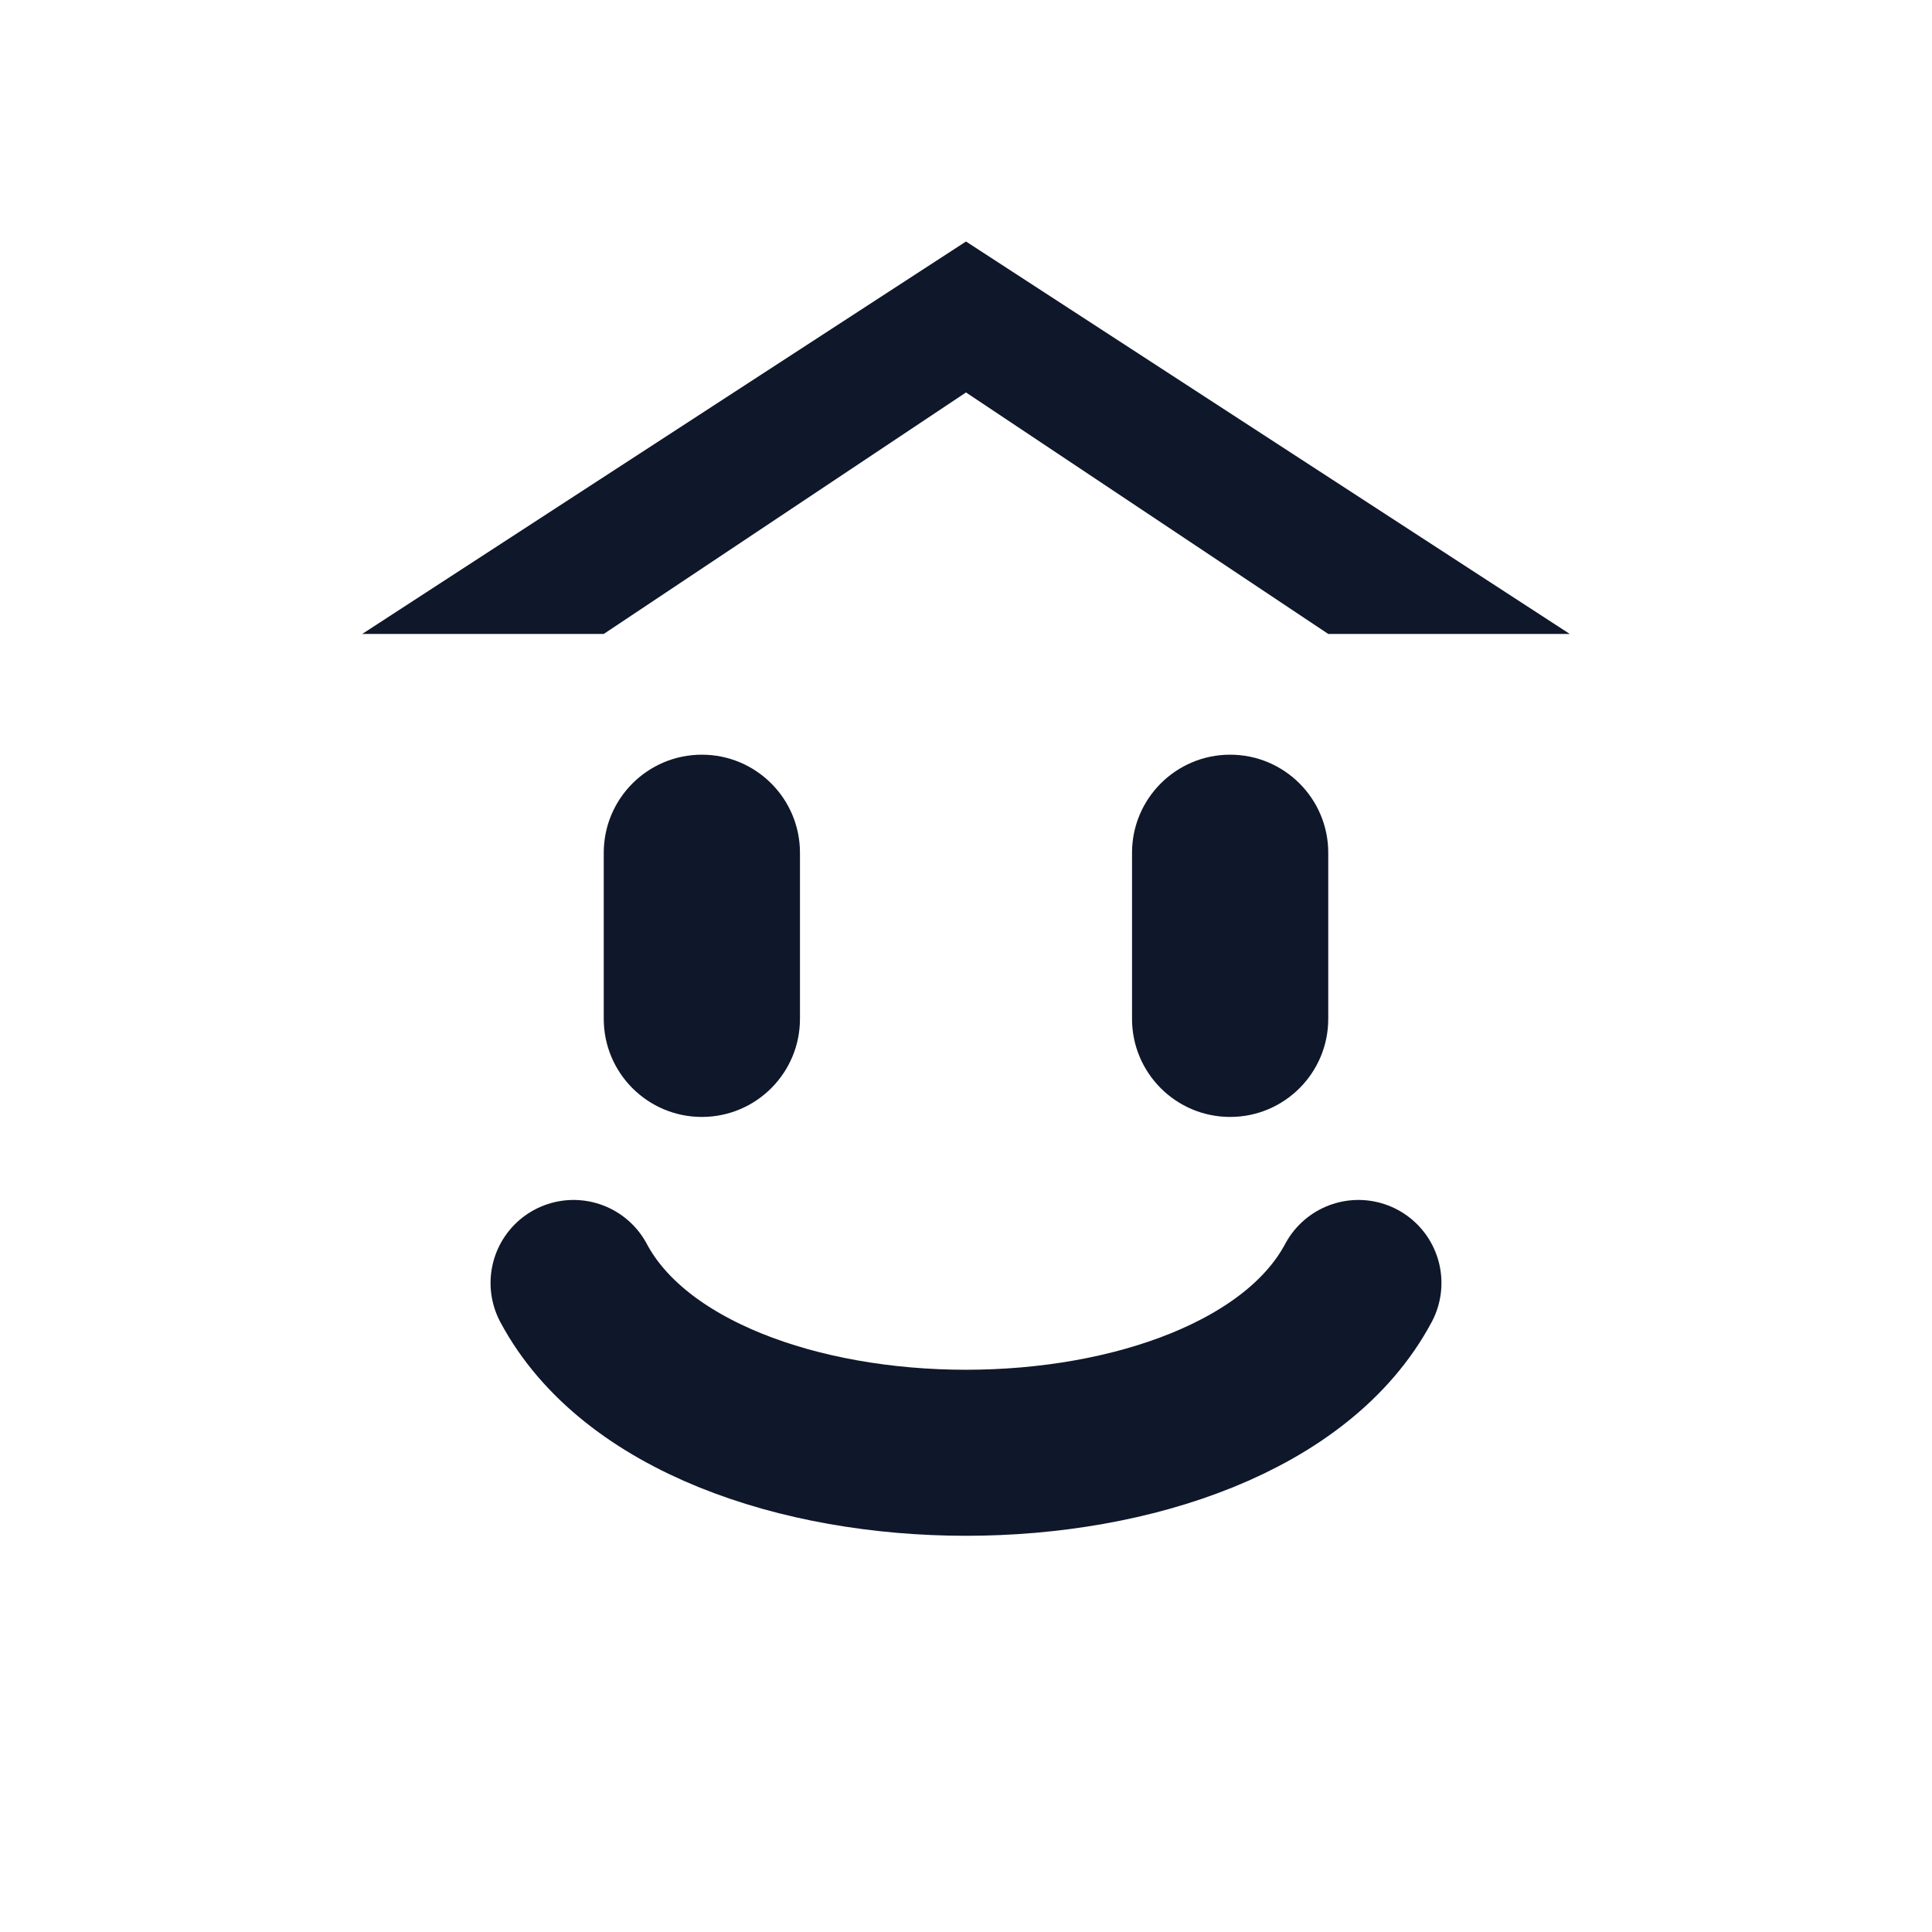
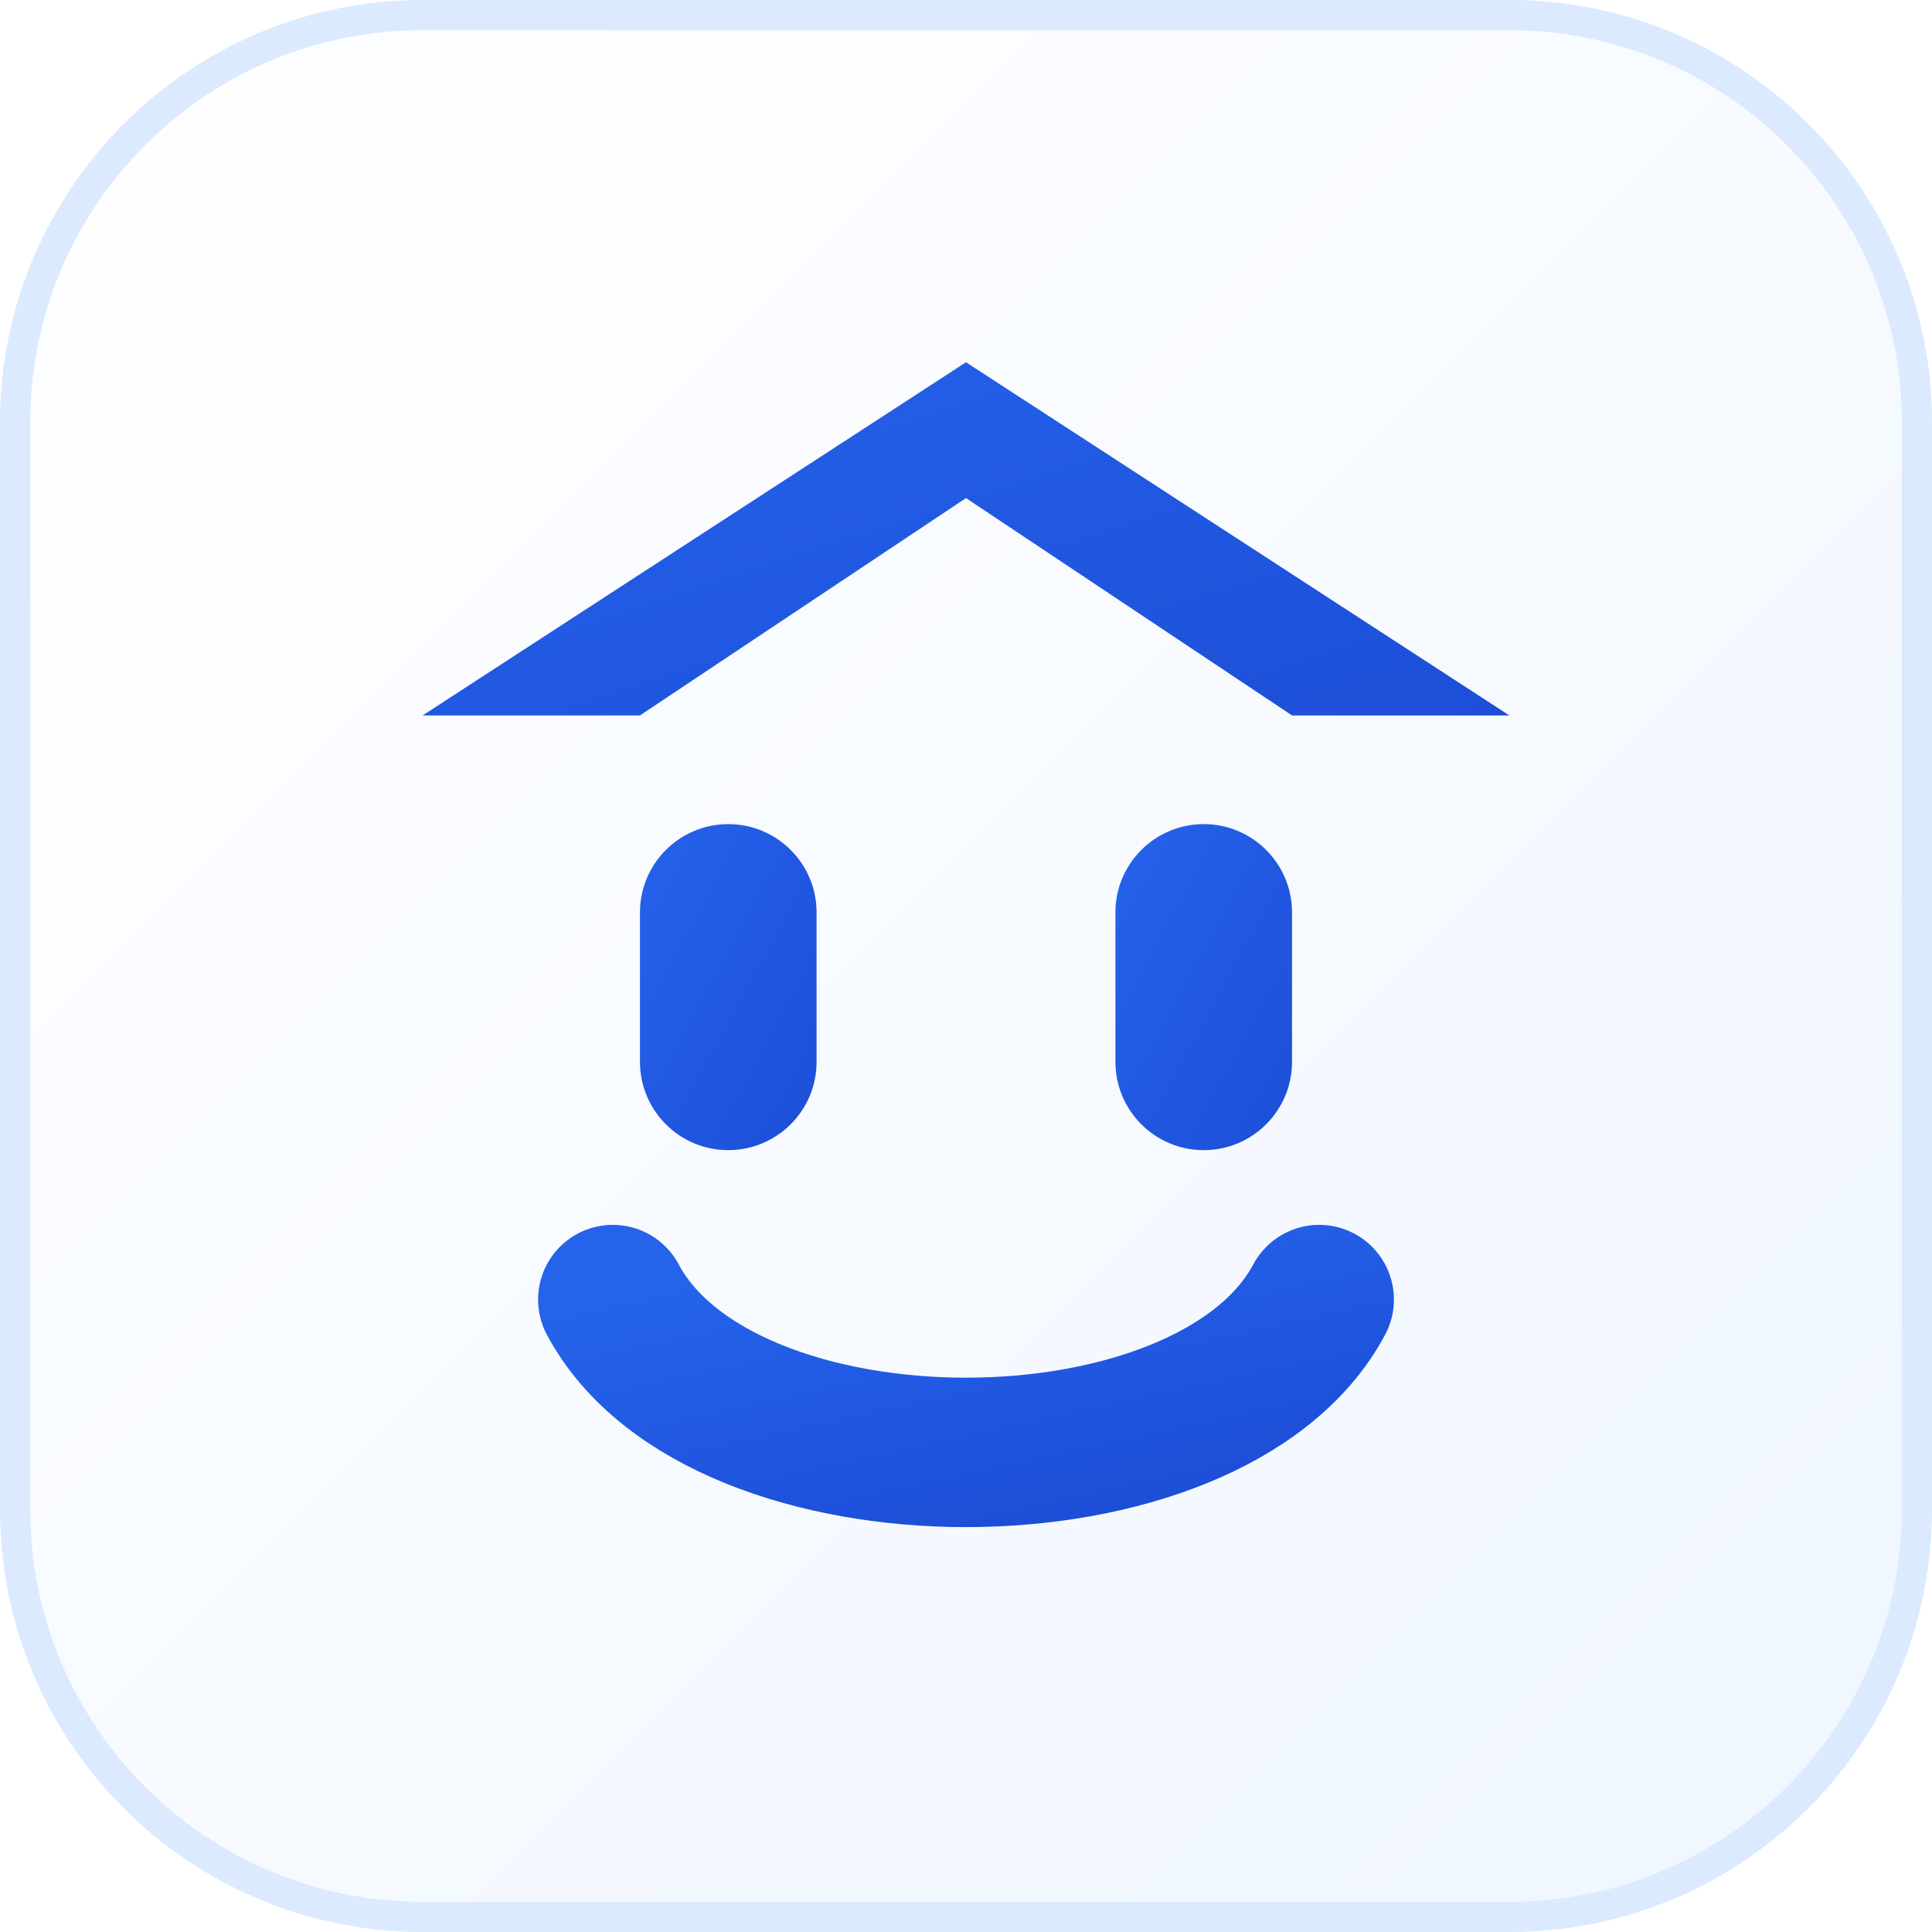
<svg xmlns="http://www.w3.org/2000/svg" viewBox="0 0 64 64" fill="none">
-   <style>
-     .hoxi-fill { fill: #0F172A; }
-     .hoxi-stroke { stroke: #0F172A; }
-     @media (prefers-color-scheme: dark) {
-       .hoxi-fill { fill: #F8FAFC; }
-       .hoxi-stroke { stroke: #F8FAFC; }
-     }
-   </style>
-   <path class="hoxi-fill" d="M32 8L52 21H44L32 13L20 21H12L32 8Z" />
-   <rect class="hoxi-fill" x="20" y="25" width="6.5" height="12" rx="3.25" />
-   <rect class="hoxi-fill" x="37.5" y="25" width="6.5" height="12" rx="3.25" />
-   <path class="hoxi-stroke" d="M19 42.5C23 50 41 50 45 42.5" stroke-width="5.5" stroke-linecap="round" />
+   <defs>
+     <linearGradient id="hoxi-light-bg" x1="0%" y1="0%" x2="100%" y2="100%">
+       <stop offset="0%" stop-color="#FFFFFF" />
+       <stop offset="100%" stop-color="#EFF6FF" />
+     </linearGradient>
+     <linearGradient id="hoxi-blue-fg" x1="0%" y1="0%" x2="100%" y2="100%">
+       <stop offset="0%" stop-color="#2563EB" />
+       <stop offset="100%" stop-color="#1D4ED8" />
+     </linearGradient>
+   </defs>
+   <rect width="64" height="64" rx="14" fill="url(#hoxi-light-bg)" />
+   <rect x="0.5" y="0.5" width="63" height="63" rx="13.5" stroke="#DBEAFE" stroke-width="1" />
+   <g transform="translate(3.2, 4.8) scale(0.9)" fill="url(#hoxi-blue-fg)">
+     <path d="M32 8L52 21H44L32 13L20 21H12L32 8Z" />
+     <rect x="20" y="25" width="6.5" height="12" rx="3.25" />
+     <rect x="37.5" y="25" width="6.5" height="12" rx="3.25" />
+     <path d="M19 42.5C23 50 41 50 45 42.5" stroke="url(#hoxi-blue-fg)" stroke-width="5.5" stroke-linecap="round" fill="none" />
+   </g>
</svg>
